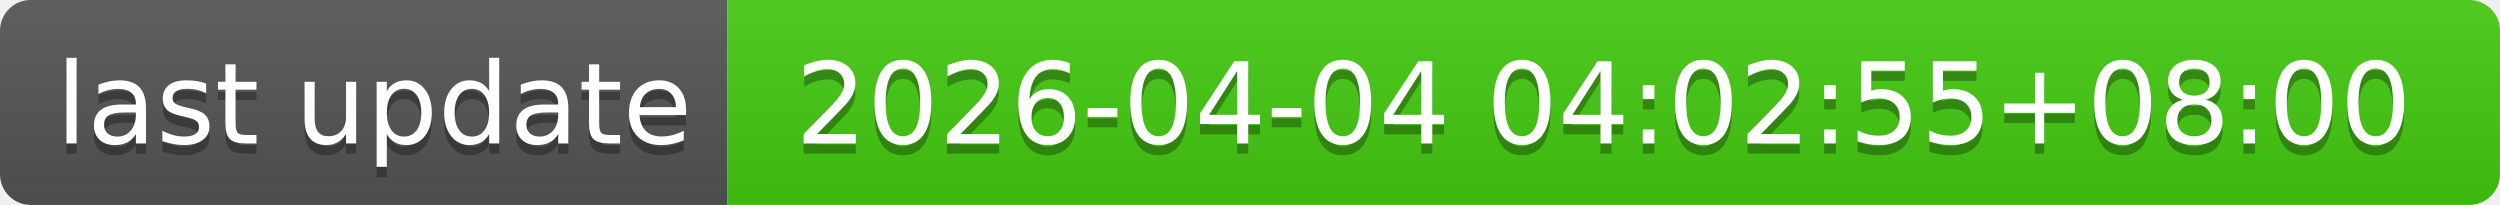
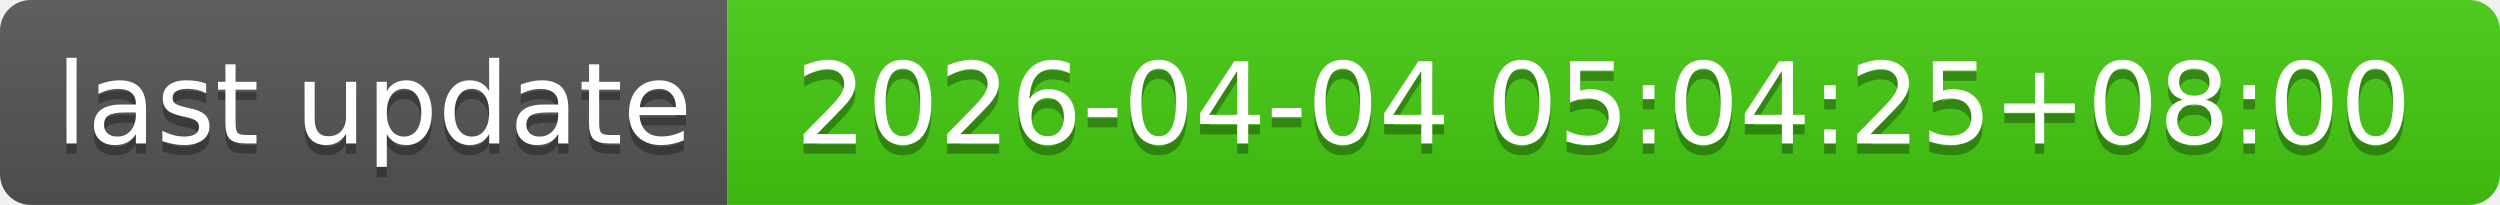
- <svg xmlns="http://www.w3.org/2000/svg" width="244" height="20" role="img" aria-label="last update: 2026-04-04 04:02:55+08:00">
+ <svg xmlns="http://www.w3.org/2000/svg" width="244" height="20" role="img" aria-label="last update: 2026-04-04 05:04:25+08:00">
  <linearGradient id="s" x2="0" y2="100%">
    <stop offset="0" stop-color="#bbb" stop-opacity=".1" />
    <stop offset="1" stop-opacity=".1" />
  </linearGradient>
  <clipPath id="r">
    <rect width="244" height="20" rx="3" fill="#fff" />
  </clipPath>
  <g clip-path="url(#r)">
    <rect width="71" height="20" fill="#555" />
    <rect x="71" width="173" height="20" fill="#4c1" />
    <rect width="244" height="20" fill="url(#s)" />
  </g>
  <g fill="#fff" text-anchor="middle" font-family="Verdana,Geneva,DejaVu Sans,sans-serif" text-rendering="geometricPrecision" font-size="110">
    <text aria-hidden="true" x="365" y="150" fill="#010101" fill-opacity=".3" transform="scale(.1)" textLength="610">last update</text>
    <text x="365" y="140" transform="scale(.1)" fill="#fff" textLength="610">last update</text>
-     <text aria-hidden="true" x="1565" y="150" fill="#010101" fill-opacity=".3" transform="scale(.1)" textLength="1630">2026-04-04 04:02:55+08:00</text>
-     <text x="1565" y="140" transform="scale(.1)" fill="#fff" textLength="1630">2026-04-04 04:02:55+08:00</text>
+     <text aria-hidden="true" x="1565" y="150" fill="#010101" fill-opacity=".3" transform="scale(.1)" textLength="1630">2026-04-04 05:04:25+08:00</text>
+     <text x="1565" y="140" transform="scale(.1)" fill="#fff" textLength="1630">2026-04-04 05:04:25+08:00</text>
  </g>
</svg>
